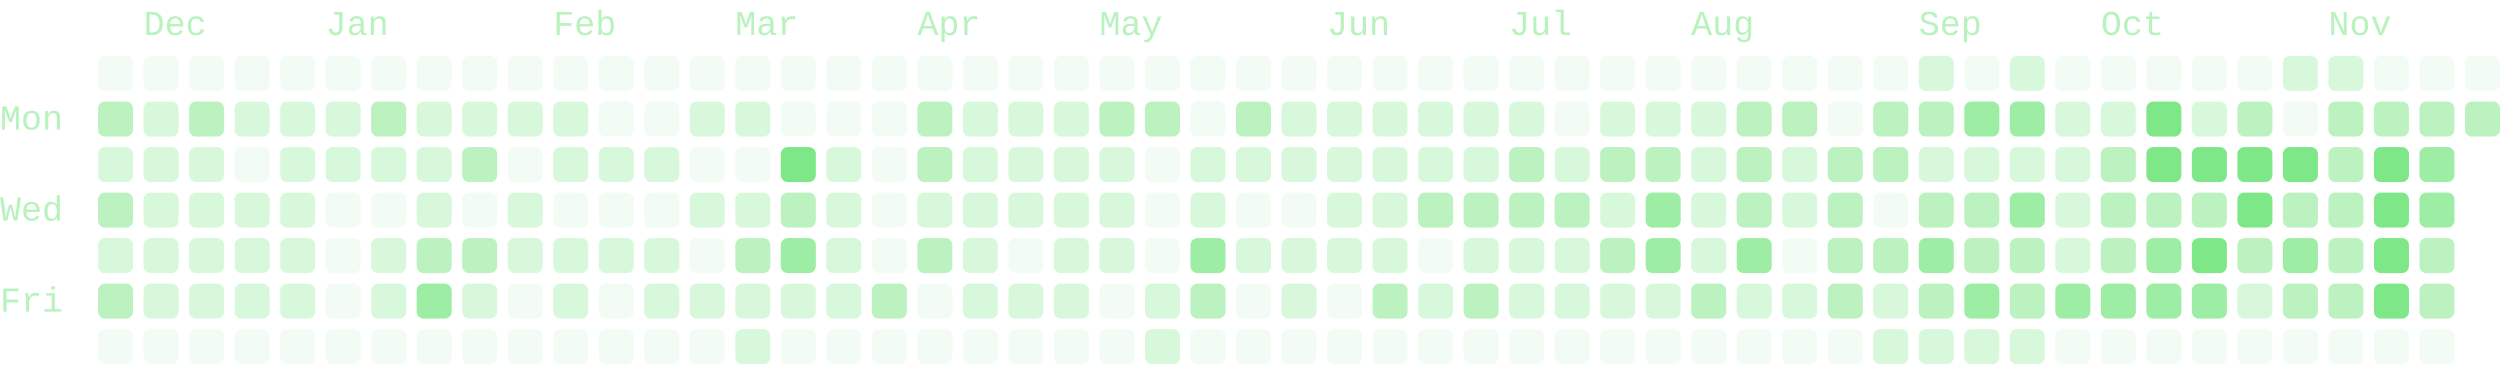
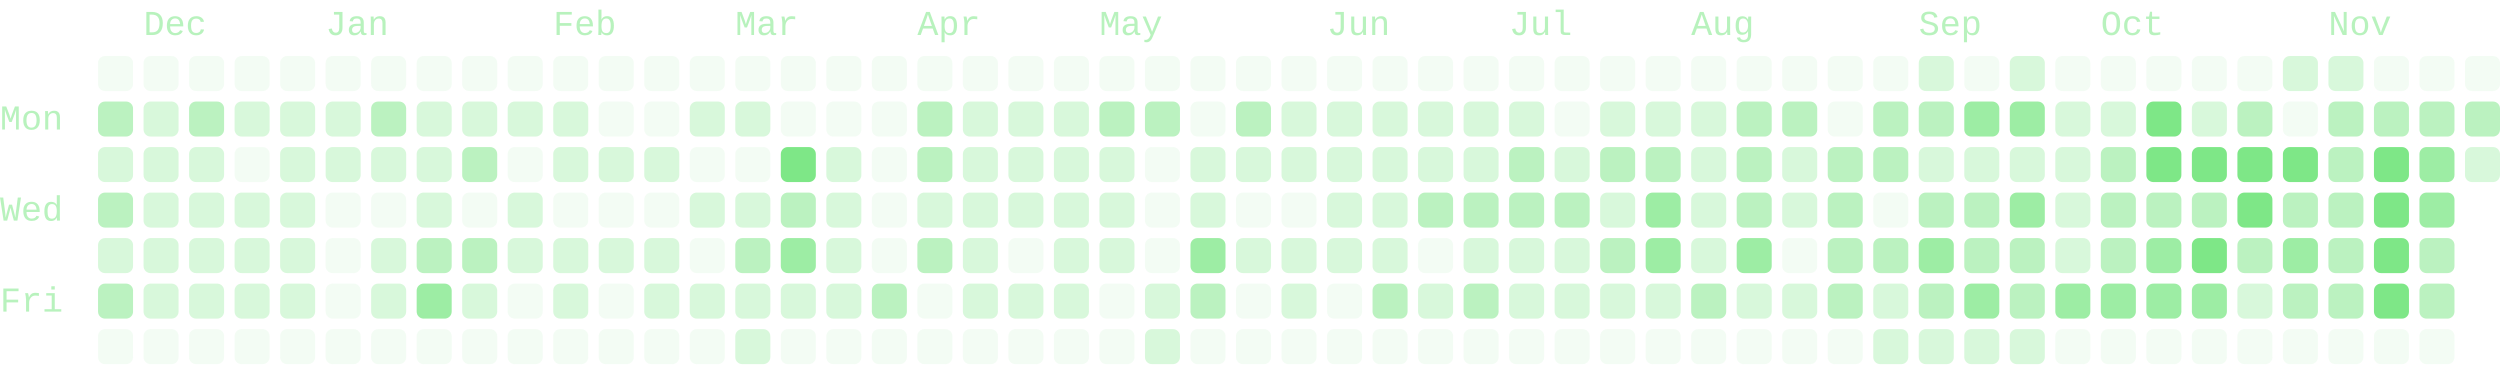
- <svg xmlns="http://www.w3.org/2000/svg" viewBox="0 0 714 104" width="714" height="104" role="img" aria-labelledby="cg-title" class="cg" color="#7ee787" font-family="ui-monospace, SFMono-Regular, Menlo, Consolas, 'Liberation Mono', monospace" font-size="10" data-total="2590" data-from="2025-11-23" data-to="2026-11-23">
+ <svg xmlns="http://www.w3.org/2000/svg" viewBox="0 0 714 104" width="714" height="104" role="img" aria-labelledby="cg-title" class="cg" color="#7ee787" font-family="ui-monospace, SFMono-Regular, Menlo, Consolas, 'Liberation Mono', monospace" font-size="10" data-total="2596" data-from="2025-11-23" data-to="2026-11-24">
  <g class="cg-labels" fill="currentColor" fill-opacity="0.55">
    <text class="cg-month" data-month="11" x="41" y="10">Dec</text>
    <text class="cg-month" data-month="0" x="93" y="10">Jan</text>
    <text class="cg-month" data-month="1" x="158" y="10">Feb</text>
    <text class="cg-month" data-month="2" x="210" y="10">Mar</text>
    <text class="cg-month" data-month="3" x="262" y="10">Apr</text>
    <text class="cg-month" data-month="4" x="314" y="10">May</text>
    <text class="cg-month" data-month="5" x="379" y="10">Jun</text>
    <text class="cg-month" data-month="6" x="431" y="10">Jul</text>
    <text class="cg-month" data-month="7" x="483" y="10">Aug</text>
    <text class="cg-month" data-month="8" x="548" y="10">Sep</text>
    <text class="cg-month" data-month="9" x="600" y="10">Oct</text>
    <text class="cg-month" data-month="10" x="665" y="10">Nov</text>
    <text class="cg-day" data-day="1" x="0" y="37">Mon</text>
    <text class="cg-day" data-day="3" x="0" y="63">Wed</text>
    <text class="cg-day" data-day="5" x="0" y="89">Fri</text>
  </g>
  <g class="cg-days" fill="currentColor">
    <g fill-opacity="0.09">
      <rect x="28" y="16" width="10" height="10" rx="2" data-date="2025-11-23" data-count="0" data-level="0" />
      <rect x="28" y="94" width="10" height="10" rx="2" data-date="2025-11-29" data-count="0" data-level="0" />
      <rect x="41" y="16" width="10" height="10" rx="2" data-date="2025-11-30" data-count="0" data-level="0" />
      <rect x="41" y="94" width="10" height="10" rx="2" data-date="2025-12-06" data-count="0" data-level="0" />
      <rect x="54" y="16" width="10" height="10" rx="2" data-date="2025-12-07" data-count="0" data-level="0" />
      <rect x="54" y="94" width="10" height="10" rx="2" data-date="2025-12-13" data-count="0" data-level="0" />
      <rect x="67" y="16" width="10" height="10" rx="2" data-date="2025-12-14" data-count="0" data-level="0" />
      <rect x="67" y="42" width="10" height="10" rx="2" data-date="2025-12-16" data-count="0" data-level="0" />
      <rect x="67" y="94" width="10" height="10" rx="2" data-date="2025-12-20" data-count="0" data-level="0" />
      <rect x="80" y="16" width="10" height="10" rx="2" data-date="2025-12-21" data-count="0" data-level="0" />
      <rect x="80" y="94" width="10" height="10" rx="2" data-date="2025-12-27" data-count="0" data-level="0" />
      <rect x="93" y="16" width="10" height="10" rx="2" data-date="2025-12-28" data-count="0" data-level="0" />
      <rect x="93" y="55" width="10" height="10" rx="2" data-date="2025-12-31" data-count="0" data-level="0" />
      <rect x="93" y="68" width="10" height="10" rx="2" data-date="2026-01-01" data-count="0" data-level="0" />
      <rect x="93" y="81" width="10" height="10" rx="2" data-date="2026-01-02" data-count="0" data-level="0" />
      <rect x="93" y="94" width="10" height="10" rx="2" data-date="2026-01-03" data-count="0" data-level="0" />
      <rect x="106" y="16" width="10" height="10" rx="2" data-date="2026-01-04" data-count="0" data-level="0" />
      <rect x="106" y="55" width="10" height="10" rx="2" data-date="2026-01-07" data-count="0" data-level="0" />
      <rect x="106" y="94" width="10" height="10" rx="2" data-date="2026-01-10" data-count="0" data-level="0" />
      <rect x="119" y="16" width="10" height="10" rx="2" data-date="2026-01-11" data-count="0" data-level="0" />
      <rect x="119" y="94" width="10" height="10" rx="2" data-date="2026-01-17" data-count="0" data-level="0" />
      <rect x="132" y="16" width="10" height="10" rx="2" data-date="2026-01-18" data-count="0" data-level="0" />
      <rect x="132" y="55" width="10" height="10" rx="2" data-date="2026-01-21" data-count="0" data-level="0" />
      <rect x="132" y="94" width="10" height="10" rx="2" data-date="2026-01-24" data-count="0" data-level="0" />
      <rect x="145" y="16" width="10" height="10" rx="2" data-date="2026-01-25" data-count="0" data-level="0" />
      <rect x="145" y="42" width="10" height="10" rx="2" data-date="2026-01-27" data-count="0" data-level="0" />
      <rect x="145" y="81" width="10" height="10" rx="2" data-date="2026-01-30" data-count="0" data-level="0" />
      <rect x="145" y="94" width="10" height="10" rx="2" data-date="2026-01-31" data-count="0" data-level="0" />
      <rect x="158" y="16" width="10" height="10" rx="2" data-date="2026-02-01" data-count="0" data-level="0" />
      <rect x="158" y="55" width="10" height="10" rx="2" data-date="2026-02-04" data-count="0" data-level="0" />
      <rect x="158" y="94" width="10" height="10" rx="2" data-date="2026-02-07" data-count="0" data-level="0" />
      <rect x="171" y="16" width="10" height="10" rx="2" data-date="2026-02-08" data-count="0" data-level="0" />
      <rect x="171" y="29" width="10" height="10" rx="2" data-date="2026-02-09" data-count="0" data-level="0" />
      <rect x="171" y="55" width="10" height="10" rx="2" data-date="2026-02-11" data-count="0" data-level="0" />
      <rect x="171" y="81" width="10" height="10" rx="2" data-date="2026-02-13" data-count="0" data-level="0" />
      <rect x="171" y="94" width="10" height="10" rx="2" data-date="2026-02-14" data-count="0" data-level="0" />
      <rect x="184" y="16" width="10" height="10" rx="2" data-date="2026-02-15" data-count="0" data-level="0" />
      <rect x="184" y="29" width="10" height="10" rx="2" data-date="2026-02-16" data-count="0" data-level="0" />
      <rect x="184" y="55" width="10" height="10" rx="2" data-date="2026-02-18" data-count="0" data-level="0" />
      <rect x="184" y="94" width="10" height="10" rx="2" data-date="2026-02-21" data-count="0" data-level="0" />
      <rect x="197" y="16" width="10" height="10" rx="2" data-date="2026-02-22" data-count="0" data-level="0" />
      <rect x="197" y="42" width="10" height="10" rx="2" data-date="2026-02-24" data-count="0" data-level="0" />
      <rect x="197" y="68" width="10" height="10" rx="2" data-date="2026-02-26" data-count="0" data-level="0" />
      <rect x="197" y="94" width="10" height="10" rx="2" data-date="2026-02-28" data-count="0" data-level="0" />
      <rect x="210" y="16" width="10" height="10" rx="2" data-date="2026-03-01" data-count="0" data-level="0" />
      <rect x="210" y="42" width="10" height="10" rx="2" data-date="2026-03-03" data-count="0" data-level="0" />
      <rect x="223" y="16" width="10" height="10" rx="2" data-date="2026-03-08" data-count="0" data-level="0" />
      <rect x="223" y="29" width="10" height="10" rx="2" data-date="2026-03-09" data-count="0" data-level="0" />
      <rect x="223" y="94" width="10" height="10" rx="2" data-date="2026-03-14" data-count="0" data-level="0" />
      <rect x="236" y="16" width="10" height="10" rx="2" data-date="2026-03-15" data-count="0" data-level="0" />
      <rect x="236" y="29" width="10" height="10" rx="2" data-date="2026-03-16" data-count="0" data-level="0" />
      <rect x="236" y="94" width="10" height="10" rx="2" data-date="2026-03-21" data-count="0" data-level="0" />
      <rect x="249" y="16" width="10" height="10" rx="2" data-date="2026-03-22" data-count="0" data-level="0" />
      <rect x="249" y="29" width="10" height="10" rx="2" data-date="2026-03-23" data-count="0" data-level="0" />
      <rect x="249" y="42" width="10" height="10" rx="2" data-date="2026-03-24" data-count="0" data-level="0" />
      <rect x="249" y="55" width="10" height="10" rx="2" data-date="2026-03-25" data-count="0" data-level="0" />
      <rect x="249" y="68" width="10" height="10" rx="2" data-date="2026-03-26" data-count="0" data-level="0" />
      <rect x="249" y="94" width="10" height="10" rx="2" data-date="2026-03-28" data-count="0" data-level="0" />
      <rect x="262" y="16" width="10" height="10" rx="2" data-date="2026-03-29" data-count="0" data-level="0" />
      <rect x="262" y="81" width="10" height="10" rx="2" data-date="2026-04-03" data-count="0" data-level="0" />
      <rect x="262" y="94" width="10" height="10" rx="2" data-date="2026-04-04" data-count="0" data-level="0" />
      <rect x="275" y="16" width="10" height="10" rx="2" data-date="2026-04-05" data-count="0" data-level="0" />
      <rect x="275" y="94" width="10" height="10" rx="2" data-date="2026-04-11" data-count="0" data-level="0" />
      <rect x="288" y="16" width="10" height="10" rx="2" data-date="2026-04-12" data-count="0" data-level="0" />
      <rect x="288" y="68" width="10" height="10" rx="2" data-date="2026-04-16" data-count="0" data-level="0" />
      <rect x="288" y="94" width="10" height="10" rx="2" data-date="2026-04-18" data-count="0" data-level="0" />
      <rect x="301" y="16" width="10" height="10" rx="2" data-date="2026-04-19" data-count="0" data-level="0" />
      <rect x="301" y="94" width="10" height="10" rx="2" data-date="2026-04-25" data-count="0" data-level="0" />
      <rect x="314" y="16" width="10" height="10" rx="2" data-date="2026-04-26" data-count="0" data-level="0" />
      <rect x="314" y="81" width="10" height="10" rx="2" data-date="2026-05-01" data-count="0" data-level="0" />
      <rect x="314" y="94" width="10" height="10" rx="2" data-date="2026-05-02" data-count="0" data-level="0" />
      <rect x="327" y="16" width="10" height="10" rx="2" data-date="2026-05-03" data-count="0" data-level="0" />
      <rect x="327" y="42" width="10" height="10" rx="2" data-date="2026-05-05" data-count="0" data-level="0" />
      <rect x="327" y="55" width="10" height="10" rx="2" data-date="2026-05-06" data-count="0" data-level="0" />
      <rect x="327" y="68" width="10" height="10" rx="2" data-date="2026-05-07" data-count="0" data-level="0" />
      <rect x="340" y="16" width="10" height="10" rx="2" data-date="2026-05-10" data-count="0" data-level="0" />
      <rect x="340" y="29" width="10" height="10" rx="2" data-date="2026-05-11" data-count="0" data-level="0" />
      <rect x="340" y="94" width="10" height="10" rx="2" data-date="2026-05-16" data-count="0" data-level="0" />
      <rect x="353" y="16" width="10" height="10" rx="2" data-date="2026-05-17" data-count="0" data-level="0" />
      <rect x="353" y="55" width="10" height="10" rx="2" data-date="2026-05-20" data-count="0" data-level="0" />
      <rect x="353" y="81" width="10" height="10" rx="2" data-date="2026-05-22" data-count="0" data-level="0" />
      <rect x="353" y="94" width="10" height="10" rx="2" data-date="2026-05-23" data-count="0" data-level="0" />
      <rect x="366" y="16" width="10" height="10" rx="2" data-date="2026-05-24" data-count="0" data-level="0" />
      <rect x="366" y="55" width="10" height="10" rx="2" data-date="2026-05-27" data-count="0" data-level="0" />
      <rect x="366" y="94" width="10" height="10" rx="2" data-date="2026-05-30" data-count="0" data-level="0" />
      <rect x="379" y="16" width="10" height="10" rx="2" data-date="2026-05-31" data-count="0" data-level="0" />
      <rect x="379" y="81" width="10" height="10" rx="2" data-date="2026-06-05" data-count="0" data-level="0" />
      <rect x="379" y="94" width="10" height="10" rx="2" data-date="2026-06-06" data-count="0" data-level="0" />
      <rect x="392" y="16" width="10" height="10" rx="2" data-date="2026-06-07" data-count="0" data-level="0" />
      <rect x="392" y="94" width="10" height="10" rx="2" data-date="2026-06-13" data-count="0" data-level="0" />
      <rect x="405" y="16" width="10" height="10" rx="2" data-date="2026-06-14" data-count="0" data-level="0" />
      <rect x="405" y="68" width="10" height="10" rx="2" data-date="2026-06-18" data-count="0" data-level="0" />
      <rect x="405" y="94" width="10" height="10" rx="2" data-date="2026-06-20" data-count="0" data-level="0" />
      <rect x="418" y="16" width="10" height="10" rx="2" data-date="2026-06-21" data-count="0" data-level="0" />
      <rect x="418" y="94" width="10" height="10" rx="2" data-date="2026-06-27" data-count="0" data-level="0" />
      <rect x="431" y="16" width="10" height="10" rx="2" data-date="2026-06-28" data-count="0" data-level="0" />
      <rect x="431" y="94" width="10" height="10" rx="2" data-date="2026-07-04" data-count="0" data-level="0" />
      <rect x="444" y="16" width="10" height="10" rx="2" data-date="2026-07-05" data-count="0" data-level="0" />
      <rect x="444" y="29" width="10" height="10" rx="2" data-date="2026-07-06" data-count="0" data-level="0" />
      <rect x="444" y="94" width="10" height="10" rx="2" data-date="2026-07-11" data-count="0" data-level="0" />
      <rect x="457" y="16" width="10" height="10" rx="2" data-date="2026-07-12" data-count="0" data-level="0" />
      <rect x="457" y="94" width="10" height="10" rx="2" data-date="2026-07-18" data-count="0" data-level="0" />
      <rect x="470" y="16" width="10" height="10" rx="2" data-date="2026-07-19" data-count="0" data-level="0" />
      <rect x="470" y="94" width="10" height="10" rx="2" data-date="2026-07-25" data-count="0" data-level="0" />
      <rect x="483" y="16" width="10" height="10" rx="2" data-date="2026-07-26" data-count="0" data-level="0" />
      <rect x="483" y="94" width="10" height="10" rx="2" data-date="2026-08-01" data-count="0" data-level="0" />
      <rect x="496" y="16" width="10" height="10" rx="2" data-date="2026-08-02" data-count="0" data-level="0" />
      <rect x="496" y="94" width="10" height="10" rx="2" data-date="2026-08-08" data-count="0" data-level="0" />
      <rect x="509" y="16" width="10" height="10" rx="2" data-date="2026-08-09" data-count="0" data-level="0" />
      <rect x="509" y="68" width="10" height="10" rx="2" data-date="2026-08-13" data-count="0" data-level="0" />
      <rect x="509" y="94" width="10" height="10" rx="2" data-date="2026-08-15" data-count="0" data-level="0" />
      <rect x="522" y="16" width="10" height="10" rx="2" data-date="2026-08-16" data-count="0" data-level="0" />
      <rect x="522" y="29" width="10" height="10" rx="2" data-date="2026-08-17" data-count="0" data-level="0" />
      <rect x="522" y="94" width="10" height="10" rx="2" data-date="2026-08-22" data-count="0" data-level="0" />
      <rect x="535" y="16" width="10" height="10" rx="2" data-date="2026-08-23" data-count="0" data-level="0" />
      <rect x="535" y="55" width="10" height="10" rx="2" data-date="2026-08-26" data-count="0" data-level="0" />
      <rect x="561" y="16" width="10" height="10" rx="2" data-date="2026-09-06" data-count="0" data-level="0" />
      <rect x="587" y="16" width="10" height="10" rx="2" data-date="2026-09-20" data-count="0" data-level="0" />
      <rect x="587" y="94" width="10" height="10" rx="2" data-date="2026-09-26" data-count="0" data-level="0" />
      <rect x="600" y="16" width="10" height="10" rx="2" data-date="2026-09-27" data-count="0" data-level="0" />
      <rect x="600" y="94" width="10" height="10" rx="2" data-date="2026-10-03" data-count="0" data-level="0" />
      <rect x="613" y="16" width="10" height="10" rx="2" data-date="2026-10-04" data-count="0" data-level="0" />
      <rect x="613" y="94" width="10" height="10" rx="2" data-date="2026-10-10" data-count="0" data-level="0" />
      <rect x="626" y="16" width="10" height="10" rx="2" data-date="2026-10-11" data-count="0" data-level="0" />
      <rect x="626" y="94" width="10" height="10" rx="2" data-date="2026-10-17" data-count="0" data-level="0" />
      <rect x="639" y="16" width="10" height="10" rx="2" data-date="2026-10-18" data-count="0" data-level="0" />
      <rect x="639" y="94" width="10" height="10" rx="2" data-date="2026-10-24" data-count="0" data-level="0" />
      <rect x="652" y="29" width="10" height="10" rx="2" data-date="2026-10-26" data-count="0" data-level="0" />
      <rect x="652" y="94" width="10" height="10" rx="2" data-date="2026-10-31" data-count="0" data-level="0" />
      <rect x="665" y="94" width="10" height="10" rx="2" data-date="2026-11-07" data-count="0" data-level="0" />
      <rect x="678" y="16" width="10" height="10" rx="2" data-date="2026-11-08" data-count="0" data-level="0" />
      <rect x="678" y="94" width="10" height="10" rx="2" data-date="2026-11-14" data-count="0" data-level="0" />
      <rect x="691" y="16" width="10" height="10" rx="2" data-date="2026-11-15" data-count="0" data-level="0" />
      <rect x="691" y="94" width="10" height="10" rx="2" data-date="2026-11-21" data-count="0" data-level="0" />
      <rect x="704" y="16" width="10" height="10" rx="2" data-date="2026-11-22" data-count="0" data-level="0" />
    </g>
    <g fill-opacity="0.3">
      <rect x="28" y="42" width="10" height="10" rx="2" data-date="2025-11-25" data-count="6" data-level="1" />
      <rect x="28" y="68" width="10" height="10" rx="2" data-date="2025-11-27" data-count="10" data-level="1" />
      <rect x="41" y="29" width="10" height="10" rx="2" data-date="2025-12-01" data-count="7" data-level="1" />
      <rect x="41" y="42" width="10" height="10" rx="2" data-date="2025-12-02" data-count="2" data-level="1" />
      <rect x="41" y="55" width="10" height="10" rx="2" data-date="2025-12-03" data-count="1" data-level="1" />
      <rect x="41" y="68" width="10" height="10" rx="2" data-date="2025-12-04" data-count="5" data-level="1" />
      <rect x="41" y="81" width="10" height="10" rx="2" data-date="2025-12-05" data-count="5" data-level="1" />
      <rect x="54" y="42" width="10" height="10" rx="2" data-date="2025-12-09" data-count="7" data-level="1" />
      <rect x="54" y="55" width="10" height="10" rx="2" data-date="2025-12-10" data-count="3" data-level="1" />
      <rect x="54" y="68" width="10" height="10" rx="2" data-date="2025-12-11" data-count="3" data-level="1" />
      <rect x="54" y="81" width="10" height="10" rx="2" data-date="2025-12-12" data-count="6" data-level="1" />
      <rect x="67" y="29" width="10" height="10" rx="2" data-date="2025-12-15" data-count="7" data-level="1" />
      <rect x="67" y="55" width="10" height="10" rx="2" data-date="2025-12-17" data-count="3" data-level="1" />
      <rect x="67" y="68" width="10" height="10" rx="2" data-date="2025-12-18" data-count="2" data-level="1" />
      <rect x="67" y="81" width="10" height="10" rx="2" data-date="2025-12-19" data-count="7" data-level="1" />
      <rect x="80" y="29" width="10" height="10" rx="2" data-date="2025-12-22" data-count="3" data-level="1" />
      <rect x="80" y="42" width="10" height="10" rx="2" data-date="2025-12-23" data-count="2" data-level="1" />
      <rect x="80" y="55" width="10" height="10" rx="2" data-date="2025-12-24" data-count="1" data-level="1" />
      <rect x="80" y="68" width="10" height="10" rx="2" data-date="2025-12-25" data-count="2" data-level="1" />
      <rect x="80" y="81" width="10" height="10" rx="2" data-date="2025-12-26" data-count="5" data-level="1" />
      <rect x="93" y="29" width="10" height="10" rx="2" data-date="2025-12-29" data-count="3" data-level="1" />
      <rect x="93" y="42" width="10" height="10" rx="2" data-date="2025-12-30" data-count="5" data-level="1" />
      <rect x="106" y="42" width="10" height="10" rx="2" data-date="2026-01-06" data-count="8" data-level="1" />
      <rect x="106" y="68" width="10" height="10" rx="2" data-date="2026-01-08" data-count="9" data-level="1" />
      <rect x="106" y="81" width="10" height="10" rx="2" data-date="2026-01-09" data-count="7" data-level="1" />
      <rect x="119" y="29" width="10" height="10" rx="2" data-date="2026-01-12" data-count="9" data-level="1" />
      <rect x="119" y="42" width="10" height="10" rx="2" data-date="2026-01-13" data-count="8" data-level="1" />
      <rect x="119" y="55" width="10" height="10" rx="2" data-date="2026-01-14" data-count="5" data-level="1" />
      <rect x="132" y="29" width="10" height="10" rx="2" data-date="2026-01-19" data-count="5" data-level="1" />
      <rect x="132" y="81" width="10" height="10" rx="2" data-date="2026-01-23" data-count="7" data-level="1" />
      <rect x="145" y="29" width="10" height="10" rx="2" data-date="2026-01-26" data-count="3" data-level="1" />
      <rect x="145" y="55" width="10" height="10" rx="2" data-date="2026-01-28" data-count="5" data-level="1" />
      <rect x="145" y="68" width="10" height="10" rx="2" data-date="2026-01-29" data-count="1" data-level="1" />
      <rect x="158" y="29" width="10" height="10" rx="2" data-date="2026-02-02" data-count="9" data-level="1" />
      <rect x="158" y="42" width="10" height="10" rx="2" data-date="2026-02-03" data-count="9" data-level="1" />
      <rect x="158" y="68" width="10" height="10" rx="2" data-date="2026-02-05" data-count="3" data-level="1" />
      <rect x="158" y="81" width="10" height="10" rx="2" data-date="2026-02-06" data-count="4" data-level="1" />
      <rect x="171" y="42" width="10" height="10" rx="2" data-date="2026-02-10" data-count="1" data-level="1" />
      <rect x="171" y="68" width="10" height="10" rx="2" data-date="2026-02-12" data-count="1" data-level="1" />
      <rect x="184" y="42" width="10" height="10" rx="2" data-date="2026-02-17" data-count="1" data-level="1" />
      <rect x="184" y="68" width="10" height="10" rx="2" data-date="2026-02-19" data-count="4" data-level="1" />
      <rect x="184" y="81" width="10" height="10" rx="2" data-date="2026-02-20" data-count="4" data-level="1" />
      <rect x="197" y="29" width="10" height="10" rx="2" data-date="2026-02-23" data-count="3" data-level="1" />
      <rect x="197" y="55" width="10" height="10" rx="2" data-date="2026-02-25" data-count="2" data-level="1" />
      <rect x="197" y="81" width="10" height="10" rx="2" data-date="2026-02-27" data-count="1" data-level="1" />
      <rect x="210" y="29" width="10" height="10" rx="2" data-date="2026-03-02" data-count="1" data-level="1" />
      <rect x="210" y="55" width="10" height="10" rx="2" data-date="2026-03-04" data-count="4" data-level="1" />
      <rect x="210" y="81" width="10" height="10" rx="2" data-date="2026-03-06" data-count="9" data-level="1" />
      <rect x="210" y="94" width="10" height="10" rx="2" data-date="2026-03-07" data-count="4" data-level="1" />
      <rect x="223" y="81" width="10" height="10" rx="2" data-date="2026-03-13" data-count="6" data-level="1" />
      <rect x="236" y="42" width="10" height="10" rx="2" data-date="2026-03-17" data-count="4" data-level="1" />
      <rect x="236" y="55" width="10" height="10" rx="2" data-date="2026-03-18" data-count="6" data-level="1" />
      <rect x="236" y="68" width="10" height="10" rx="2" data-date="2026-03-19" data-count="8" data-level="1" />
      <rect x="236" y="81" width="10" height="10" rx="2" data-date="2026-03-20" data-count="1" data-level="1" />
      <rect x="262" y="55" width="10" height="10" rx="2" data-date="2026-04-01" data-count="7" data-level="1" />
      <rect x="275" y="29" width="10" height="10" rx="2" data-date="2026-04-06" data-count="4" data-level="1" />
      <rect x="275" y="42" width="10" height="10" rx="2" data-date="2026-04-07" data-count="7" data-level="1" />
      <rect x="275" y="55" width="10" height="10" rx="2" data-date="2026-04-08" data-count="4" data-level="1" />
      <rect x="275" y="68" width="10" height="10" rx="2" data-date="2026-04-09" data-count="1" data-level="1" />
      <rect x="275" y="81" width="10" height="10" rx="2" data-date="2026-04-10" data-count="1" data-level="1" />
      <rect x="288" y="29" width="10" height="10" rx="2" data-date="2026-04-13" data-count="10" data-level="1" />
      <rect x="288" y="42" width="10" height="10" rx="2" data-date="2026-04-14" data-count="4" data-level="1" />
      <rect x="288" y="55" width="10" height="10" rx="2" data-date="2026-04-15" data-count="4" data-level="1" />
      <rect x="288" y="81" width="10" height="10" rx="2" data-date="2026-04-17" data-count="3" data-level="1" />
      <rect x="301" y="29" width="10" height="10" rx="2" data-date="2026-04-20" data-count="7" data-level="1" />
      <rect x="301" y="42" width="10" height="10" rx="2" data-date="2026-04-21" data-count="7" data-level="1" />
      <rect x="301" y="55" width="10" height="10" rx="2" data-date="2026-04-22" data-count="9" data-level="1" />
      <rect x="301" y="68" width="10" height="10" rx="2" data-date="2026-04-23" data-count="3" data-level="1" />
      <rect x="301" y="81" width="10" height="10" rx="2" data-date="2026-04-24" data-count="7" data-level="1" />
      <rect x="314" y="42" width="10" height="10" rx="2" data-date="2026-04-28" data-count="10" data-level="1" />
      <rect x="314" y="55" width="10" height="10" rx="2" data-date="2026-04-29" data-count="4" data-level="1" />
      <rect x="314" y="68" width="10" height="10" rx="2" data-date="2026-04-30" data-count="7" data-level="1" />
      <rect x="327" y="81" width="10" height="10" rx="2" data-date="2026-05-08" data-count="6" data-level="1" />
      <rect x="327" y="94" width="10" height="10" rx="2" data-date="2026-05-09" data-count="1" data-level="1" />
      <rect x="340" y="42" width="10" height="10" rx="2" data-date="2026-05-12" data-count="10" data-level="1" />
      <rect x="340" y="55" width="10" height="10" rx="2" data-date="2026-05-13" data-count="6" data-level="1" />
      <rect x="353" y="42" width="10" height="10" rx="2" data-date="2026-05-19" data-count="7" data-level="1" />
      <rect x="353" y="68" width="10" height="10" rx="2" data-date="2026-05-21" data-count="9" data-level="1" />
      <rect x="366" y="29" width="10" height="10" rx="2" data-date="2026-05-25" data-count="4" data-level="1" />
      <rect x="366" y="42" width="10" height="10" rx="2" data-date="2026-05-26" data-count="6" data-level="1" />
      <rect x="366" y="68" width="10" height="10" rx="2" data-date="2026-05-28" data-count="4" data-level="1" />
      <rect x="366" y="81" width="10" height="10" rx="2" data-date="2026-05-29" data-count="3" data-level="1" />
      <rect x="379" y="29" width="10" height="10" rx="2" data-date="2026-06-01" data-count="10" data-level="1" />
      <rect x="379" y="42" width="10" height="10" rx="2" data-date="2026-06-02" data-count="4" data-level="1" />
      <rect x="379" y="55" width="10" height="10" rx="2" data-date="2026-06-03" data-count="9" data-level="1" />
      <rect x="379" y="68" width="10" height="10" rx="2" data-date="2026-06-04" data-count="6" data-level="1" />
      <rect x="392" y="29" width="10" height="10" rx="2" data-date="2026-06-08" data-count="2" data-level="1" />
      <rect x="392" y="42" width="10" height="10" rx="2" data-date="2026-06-09" data-count="4" data-level="1" />
      <rect x="392" y="55" width="10" height="10" rx="2" data-date="2026-06-10" data-count="8" data-level="1" />
      <rect x="392" y="68" width="10" height="10" rx="2" data-date="2026-06-11" data-count="1" data-level="1" />
      <rect x="405" y="29" width="10" height="10" rx="2" data-date="2026-06-15" data-count="5" data-level="1" />
      <rect x="405" y="42" width="10" height="10" rx="2" data-date="2026-06-16" data-count="8" data-level="1" />
      <rect x="405" y="81" width="10" height="10" rx="2" data-date="2026-06-19" data-count="4" data-level="1" />
      <rect x="418" y="29" width="10" height="10" rx="2" data-date="2026-06-22" data-count="6" data-level="1" />
      <rect x="418" y="42" width="10" height="10" rx="2" data-date="2026-06-23" data-count="8" data-level="1" />
      <rect x="418" y="68" width="10" height="10" rx="2" data-date="2026-06-25" data-count="7" data-level="1" />
      <rect x="431" y="29" width="10" height="10" rx="2" data-date="2026-06-29" data-count="4" data-level="1" />
      <rect x="431" y="68" width="10" height="10" rx="2" data-date="2026-07-02" data-count="6" data-level="1" />
      <rect x="431" y="81" width="10" height="10" rx="2" data-date="2026-07-03" data-count="1" data-level="1" />
      <rect x="444" y="42" width="10" height="10" rx="2" data-date="2026-07-07" data-count="4" data-level="1" />
      <rect x="444" y="68" width="10" height="10" rx="2" data-date="2026-07-09" data-count="5" data-level="1" />
      <rect x="444" y="81" width="10" height="10" rx="2" data-date="2026-07-10" data-count="10" data-level="1" />
      <rect x="457" y="29" width="10" height="10" rx="2" data-date="2026-07-13" data-count="8" data-level="1" />
      <rect x="457" y="55" width="10" height="10" rx="2" data-date="2026-07-15" data-count="5" data-level="1" />
      <rect x="457" y="81" width="10" height="10" rx="2" data-date="2026-07-17" data-count="6" data-level="1" />
      <rect x="470" y="29" width="10" height="10" rx="2" data-date="2026-07-20" data-count="3" data-level="1" />
      <rect x="470" y="81" width="10" height="10" rx="2" data-date="2026-07-24" data-count="6" data-level="1" />
      <rect x="483" y="29" width="10" height="10" rx="2" data-date="2026-07-27" data-count="8" data-level="1" />
      <rect x="483" y="42" width="10" height="10" rx="2" data-date="2026-07-28" data-count="7" data-level="1" />
      <rect x="483" y="55" width="10" height="10" rx="2" data-date="2026-07-29" data-count="6" data-level="1" />
      <rect x="483" y="68" width="10" height="10" rx="2" data-date="2026-07-30" data-count="6" data-level="1" />
      <rect x="496" y="81" width="10" height="10" rx="2" data-date="2026-08-07" data-count="4" data-level="1" />
      <rect x="509" y="42" width="10" height="10" rx="2" data-date="2026-08-11" data-count="4" data-level="1" />
      <rect x="509" y="55" width="10" height="10" rx="2" data-date="2026-08-12" data-count="7" data-level="1" />
      <rect x="509" y="81" width="10" height="10" rx="2" data-date="2026-08-14" data-count="2" data-level="1" />
      <rect x="535" y="81" width="10" height="10" rx="2" data-date="2026-08-28" data-count="10" data-level="1" />
      <rect x="535" y="94" width="10" height="10" rx="2" data-date="2026-08-29" data-count="6" data-level="1" />
      <rect x="548" y="16" width="10" height="10" rx="2" data-date="2026-08-30" data-count="1" data-level="1" />
      <rect x="548" y="42" width="10" height="10" rx="2" data-date="2026-09-01" data-count="7" data-level="1" />
      <rect x="548" y="94" width="10" height="10" rx="2" data-date="2026-09-05" data-count="3" data-level="1" />
      <rect x="561" y="42" width="10" height="10" rx="2" data-date="2026-09-08" data-count="2" data-level="1" />
      <rect x="561" y="94" width="10" height="10" rx="2" data-date="2026-09-12" data-count="1" data-level="1" />
      <rect x="574" y="16" width="10" height="10" rx="2" data-date="2026-09-13" data-count="1" data-level="1" />
      <rect x="574" y="42" width="10" height="10" rx="2" data-date="2026-09-15" data-count="7" data-level="1" />
      <rect x="574" y="94" width="10" height="10" rx="2" data-date="2026-09-19" data-count="9" data-level="1" />
      <rect x="587" y="29" width="10" height="10" rx="2" data-date="2026-09-21" data-count="10" data-level="1" />
      <rect x="587" y="42" width="10" height="10" rx="2" data-date="2026-09-22" data-count="9" data-level="1" />
      <rect x="587" y="55" width="10" height="10" rx="2" data-date="2026-09-23" data-count="7" data-level="1" />
      <rect x="587" y="68" width="10" height="10" rx="2" data-date="2026-09-24" data-count="9" data-level="1" />
      <rect x="600" y="29" width="10" height="10" rx="2" data-date="2026-09-28" data-count="10" data-level="1" />
      <rect x="626" y="29" width="10" height="10" rx="2" data-date="2026-10-12" data-count="8" data-level="1" />
      <rect x="639" y="81" width="10" height="10" rx="2" data-date="2026-10-23" data-count="9" data-level="1" />
      <rect x="652" y="16" width="10" height="10" rx="2" data-date="2026-10-25" data-count="1" data-level="1" />
      <rect x="665" y="16" width="10" height="10" rx="2" data-date="2026-11-01" data-count="5" data-level="1" />
+       <rect x="704" y="42" width="10" height="10" rx="2" data-date="2026-11-24" data-count="6" data-level="1" />
    </g>
    <g fill-opacity="0.52">
      <rect x="28" y="29" width="10" height="10" rx="2" data-date="2025-11-24" data-count="15" data-level="2" />
      <rect x="28" y="55" width="10" height="10" rx="2" data-date="2025-11-26" data-count="17" data-level="2" />
      <rect x="28" y="81" width="10" height="10" rx="2" data-date="2025-11-28" data-count="14" data-level="2" />
      <rect x="54" y="29" width="10" height="10" rx="2" data-date="2025-12-08" data-count="18" data-level="2" />
      <rect x="106" y="29" width="10" height="10" rx="2" data-date="2026-01-05" data-count="13" data-level="2" />
      <rect x="119" y="68" width="10" height="10" rx="2" data-date="2026-01-15" data-count="18" data-level="2" />
      <rect x="132" y="42" width="10" height="10" rx="2" data-date="2026-01-20" data-count="11" data-level="2" />
      <rect x="132" y="68" width="10" height="10" rx="2" data-date="2026-01-22" data-count="14" data-level="2" />
      <rect x="210" y="68" width="10" height="10" rx="2" data-date="2026-03-05" data-count="12" data-level="2" />
      <rect x="223" y="55" width="10" height="10" rx="2" data-date="2026-03-11" data-count="11" data-level="2" />
      <rect x="249" y="81" width="10" height="10" rx="2" data-date="2026-03-27" data-count="11" data-level="2" />
      <rect x="262" y="29" width="10" height="10" rx="2" data-date="2026-03-30" data-count="13" data-level="2" />
      <rect x="262" y="42" width="10" height="10" rx="2" data-date="2026-03-31" data-count="14" data-level="2" />
      <rect x="262" y="68" width="10" height="10" rx="2" data-date="2026-04-02" data-count="12" data-level="2" />
      <rect x="314" y="29" width="10" height="10" rx="2" data-date="2026-04-27" data-count="13" data-level="2" />
      <rect x="327" y="29" width="10" height="10" rx="2" data-date="2026-05-04" data-count="14" data-level="2" />
      <rect x="340" y="81" width="10" height="10" rx="2" data-date="2026-05-15" data-count="18" data-level="2" />
      <rect x="353" y="29" width="10" height="10" rx="2" data-date="2026-05-18" data-count="16" data-level="2" />
      <rect x="392" y="81" width="10" height="10" rx="2" data-date="2026-06-12" data-count="11" data-level="2" />
      <rect x="405" y="55" width="10" height="10" rx="2" data-date="2026-06-17" data-count="11" data-level="2" />
      <rect x="418" y="55" width="10" height="10" rx="2" data-date="2026-06-24" data-count="12" data-level="2" />
      <rect x="418" y="81" width="10" height="10" rx="2" data-date="2026-06-26" data-count="11" data-level="2" />
      <rect x="431" y="42" width="10" height="10" rx="2" data-date="2026-06-30" data-count="20" data-level="2" />
      <rect x="431" y="55" width="10" height="10" rx="2" data-date="2026-07-01" data-count="15" data-level="2" />
      <rect x="444" y="55" width="10" height="10" rx="2" data-date="2026-07-08" data-count="11" data-level="2" />
      <rect x="457" y="42" width="10" height="10" rx="2" data-date="2026-07-14" data-count="11" data-level="2" />
      <rect x="457" y="68" width="10" height="10" rx="2" data-date="2026-07-16" data-count="11" data-level="2" />
      <rect x="470" y="42" width="10" height="10" rx="2" data-date="2026-07-21" data-count="15" data-level="2" />
      <rect x="483" y="81" width="10" height="10" rx="2" data-date="2026-07-31" data-count="13" data-level="2" />
      <rect x="496" y="29" width="10" height="10" rx="2" data-date="2026-08-03" data-count="17" data-level="2" />
      <rect x="496" y="42" width="10" height="10" rx="2" data-date="2026-08-04" data-count="12" data-level="2" />
      <rect x="496" y="55" width="10" height="10" rx="2" data-date="2026-08-05" data-count="18" data-level="2" />
      <rect x="509" y="29" width="10" height="10" rx="2" data-date="2026-08-10" data-count="12" data-level="2" />
      <rect x="522" y="42" width="10" height="10" rx="2" data-date="2026-08-18" data-count="13" data-level="2" />
      <rect x="522" y="55" width="10" height="10" rx="2" data-date="2026-08-19" data-count="11" data-level="2" />
      <rect x="522" y="68" width="10" height="10" rx="2" data-date="2026-08-20" data-count="19" data-level="2" />
      <rect x="522" y="81" width="10" height="10" rx="2" data-date="2026-08-21" data-count="17" data-level="2" />
      <rect x="535" y="29" width="10" height="10" rx="2" data-date="2026-08-24" data-count="16" data-level="2" />
      <rect x="535" y="42" width="10" height="10" rx="2" data-date="2026-08-25" data-count="19" data-level="2" />
      <rect x="535" y="68" width="10" height="10" rx="2" data-date="2026-08-27" data-count="13" data-level="2" />
      <rect x="548" y="29" width="10" height="10" rx="2" data-date="2026-08-31" data-count="14" data-level="2" />
      <rect x="548" y="55" width="10" height="10" rx="2" data-date="2026-09-02" data-count="18" data-level="2" />
      <rect x="548" y="81" width="10" height="10" rx="2" data-date="2026-09-04" data-count="15" data-level="2" />
      <rect x="561" y="55" width="10" height="10" rx="2" data-date="2026-09-09" data-count="13" data-level="2" />
      <rect x="561" y="68" width="10" height="10" rx="2" data-date="2026-09-10" data-count="16" data-level="2" />
      <rect x="574" y="68" width="10" height="10" rx="2" data-date="2026-09-17" data-count="15" data-level="2" />
      <rect x="574" y="81" width="10" height="10" rx="2" data-date="2026-09-18" data-count="12" data-level="2" />
      <rect x="600" y="42" width="10" height="10" rx="2" data-date="2026-09-29" data-count="14" data-level="2" />
      <rect x="600" y="55" width="10" height="10" rx="2" data-date="2026-09-30" data-count="17" data-level="2" />
      <rect x="600" y="68" width="10" height="10" rx="2" data-date="2026-10-01" data-count="18" data-level="2" />
      <rect x="613" y="55" width="10" height="10" rx="2" data-date="2026-10-07" data-count="13" data-level="2" />
      <rect x="626" y="55" width="10" height="10" rx="2" data-date="2026-10-14" data-count="13" data-level="2" />
      <rect x="639" y="29" width="10" height="10" rx="2" data-date="2026-10-19" data-count="18" data-level="2" />
      <rect x="639" y="68" width="10" height="10" rx="2" data-date="2026-10-22" data-count="12" data-level="2" />
      <rect x="652" y="55" width="10" height="10" rx="2" data-date="2026-10-28" data-count="18" data-level="2" />
      <rect x="652" y="81" width="10" height="10" rx="2" data-date="2026-10-30" data-count="18" data-level="2" />
      <rect x="665" y="29" width="10" height="10" rx="2" data-date="2026-11-02" data-count="14" data-level="2" />
      <rect x="665" y="42" width="10" height="10" rx="2" data-date="2026-11-03" data-count="11" data-level="2" />
      <rect x="665" y="55" width="10" height="10" rx="2" data-date="2026-11-04" data-count="17" data-level="2" />
      <rect x="665" y="68" width="10" height="10" rx="2" data-date="2026-11-05" data-count="18" data-level="2" />
      <rect x="665" y="81" width="10" height="10" rx="2" data-date="2026-11-06" data-count="19" data-level="2" />
      <rect x="678" y="29" width="10" height="10" rx="2" data-date="2026-11-09" data-count="19" data-level="2" />
      <rect x="691" y="29" width="10" height="10" rx="2" data-date="2026-11-16" data-count="20" data-level="2" />
      <rect x="691" y="68" width="10" height="10" rx="2" data-date="2026-11-19" data-count="20" data-level="2" />
      <rect x="691" y="81" width="10" height="10" rx="2" data-date="2026-11-20" data-count="13" data-level="2" />
      <rect x="704" y="29" width="10" height="10" rx="2" data-date="2026-11-23" data-count="11" data-level="2" />
    </g>
    <g fill-opacity="0.76">
      <rect x="119" y="81" width="10" height="10" rx="2" data-date="2026-01-16" data-count="28" data-level="3" />
      <rect x="223" y="68" width="10" height="10" rx="2" data-date="2026-03-12" data-count="26" data-level="3" />
      <rect x="340" y="68" width="10" height="10" rx="2" data-date="2026-05-14" data-count="24" data-level="3" />
      <rect x="470" y="55" width="10" height="10" rx="2" data-date="2026-07-22" data-count="29" data-level="3" />
      <rect x="470" y="68" width="10" height="10" rx="2" data-date="2026-07-23" data-count="22" data-level="3" />
      <rect x="496" y="68" width="10" height="10" rx="2" data-date="2026-08-06" data-count="24" data-level="3" />
      <rect x="548" y="68" width="10" height="10" rx="2" data-date="2026-09-03" data-count="21" data-level="3" />
      <rect x="561" y="29" width="10" height="10" rx="2" data-date="2026-09-07" data-count="27" data-level="3" />
      <rect x="561" y="81" width="10" height="10" rx="2" data-date="2026-09-11" data-count="24" data-level="3" />
      <rect x="574" y="29" width="10" height="10" rx="2" data-date="2026-09-14" data-count="26" data-level="3" />
      <rect x="574" y="55" width="10" height="10" rx="2" data-date="2026-09-16" data-count="21" data-level="3" />
      <rect x="587" y="81" width="10" height="10" rx="2" data-date="2026-09-25" data-count="21" data-level="3" />
      <rect x="600" y="81" width="10" height="10" rx="2" data-date="2026-10-02" data-count="27" data-level="3" />
      <rect x="613" y="68" width="10" height="10" rx="2" data-date="2026-10-08" data-count="22" data-level="3" />
      <rect x="613" y="81" width="10" height="10" rx="2" data-date="2026-10-09" data-count="23" data-level="3" />
      <rect x="626" y="81" width="10" height="10" rx="2" data-date="2026-10-16" data-count="23" data-level="3" />
      <rect x="652" y="68" width="10" height="10" rx="2" data-date="2026-10-29" data-count="21" data-level="3" />
      <rect x="691" y="42" width="10" height="10" rx="2" data-date="2026-11-17" data-count="22" data-level="3" />
      <rect x="691" y="55" width="10" height="10" rx="2" data-date="2026-11-18" data-count="21" data-level="3" />
    </g>
    <g fill-opacity="1.0">
      <rect x="223" y="42" width="10" height="10" rx="2" data-date="2026-03-10" data-count="34" data-level="4" />
      <rect x="613" y="29" width="10" height="10" rx="2" data-date="2026-10-05" data-count="49" data-level="4" />
      <rect x="613" y="42" width="10" height="10" rx="2" data-date="2026-10-06" data-count="41" data-level="4" />
      <rect x="626" y="42" width="10" height="10" rx="2" data-date="2026-10-13" data-count="33" data-level="4" />
      <rect x="626" y="68" width="10" height="10" rx="2" data-date="2026-10-15" data-count="43" data-level="4" />
      <rect x="639" y="42" width="10" height="10" rx="2" data-date="2026-10-20" data-count="34" data-level="4" />
      <rect x="639" y="55" width="10" height="10" rx="2" data-date="2026-10-21" data-count="34" data-level="4" />
      <rect x="652" y="42" width="10" height="10" rx="2" data-date="2026-10-27" data-count="38" data-level="4" />
      <rect x="678" y="42" width="10" height="10" rx="2" data-date="2026-11-10" data-count="35" data-level="4" />
      <rect x="678" y="55" width="10" height="10" rx="2" data-date="2026-11-11" data-count="56" data-level="4" />
      <rect x="678" y="68" width="10" height="10" rx="2" data-date="2026-11-12" data-count="35" data-level="4" />
      <rect x="678" y="81" width="10" height="10" rx="2" data-date="2026-11-13" data-count="37" data-level="4" />
    </g>
  </g>
</svg>
